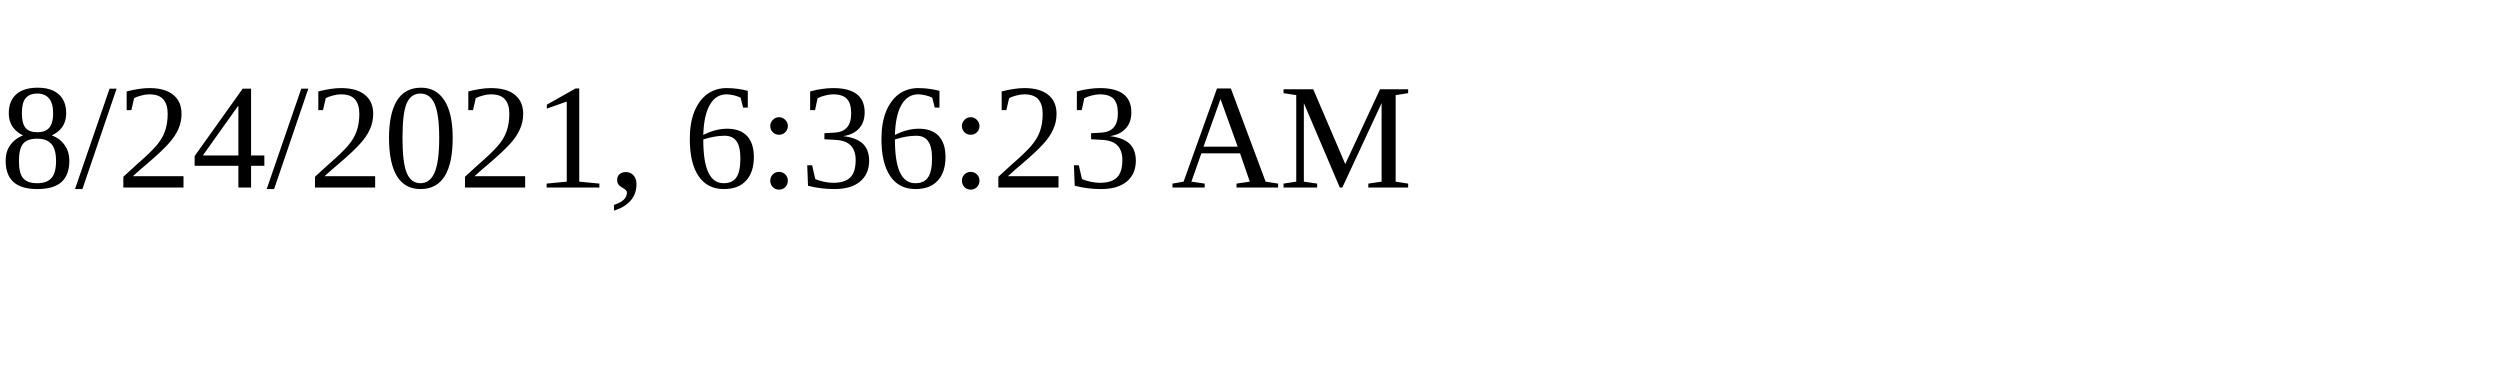
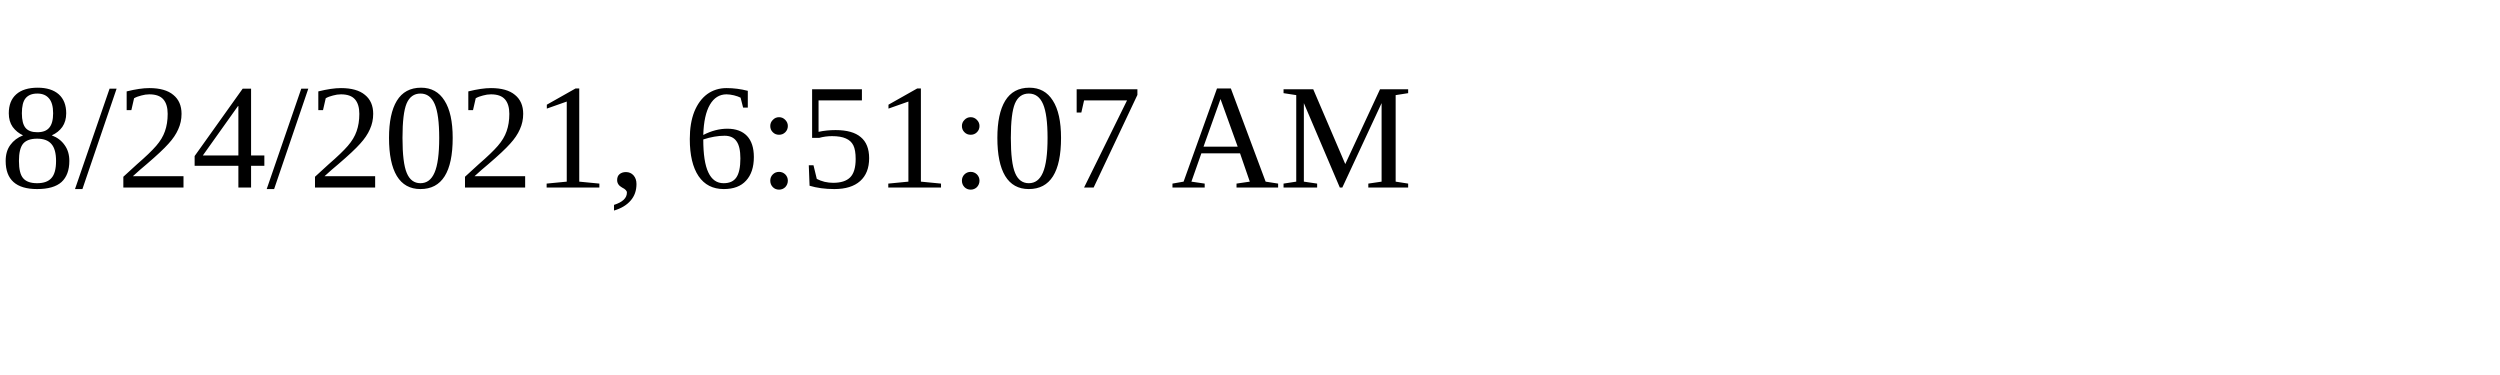
<svg xmlns="http://www.w3.org/2000/svg" height="30" width="200">
-   <text x="0" y="15">8/24/2021, 6:36:23 AM</text>
+   <text x="0" y="15">8/24/2021, 6:51:07 AM</text>
</svg>
